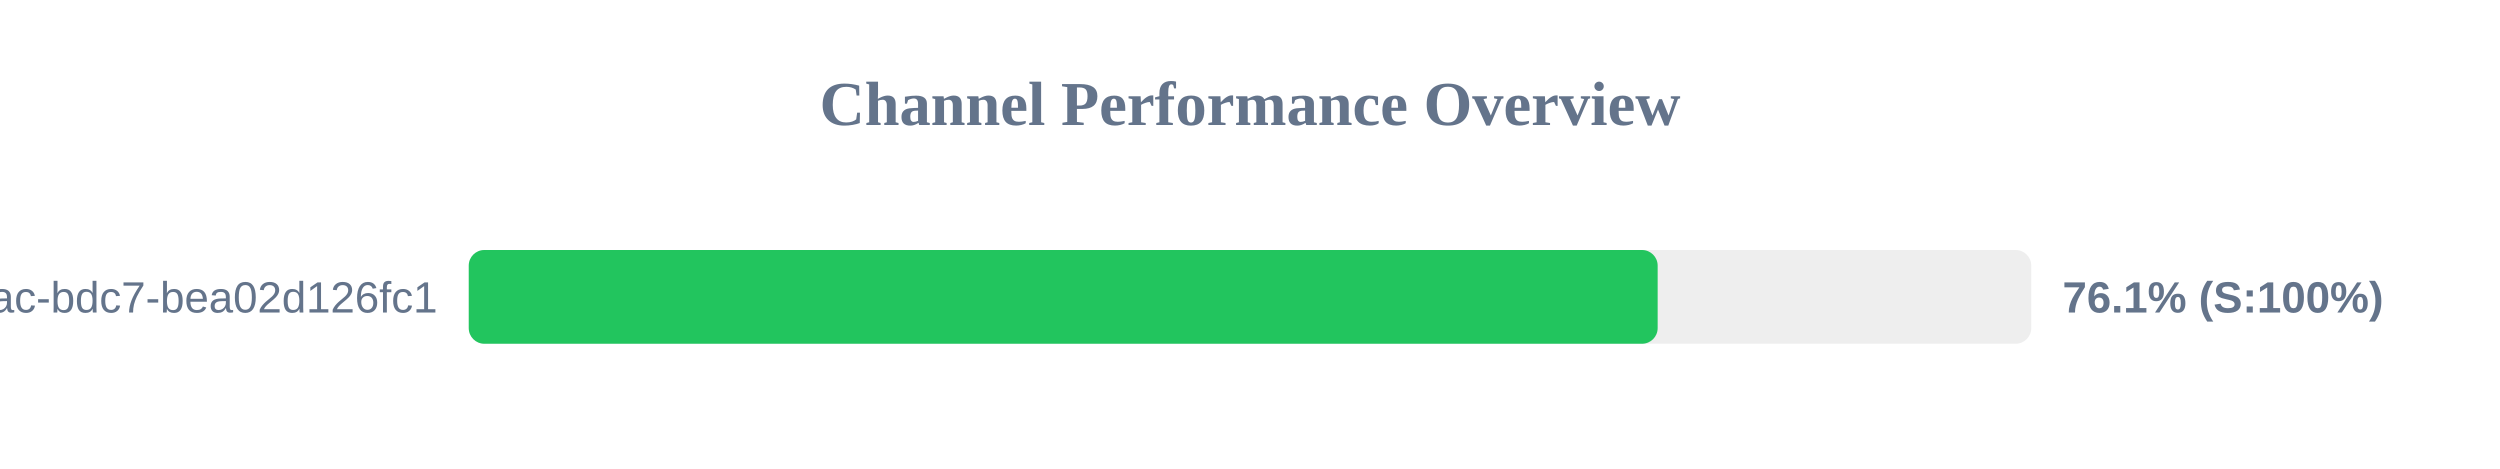
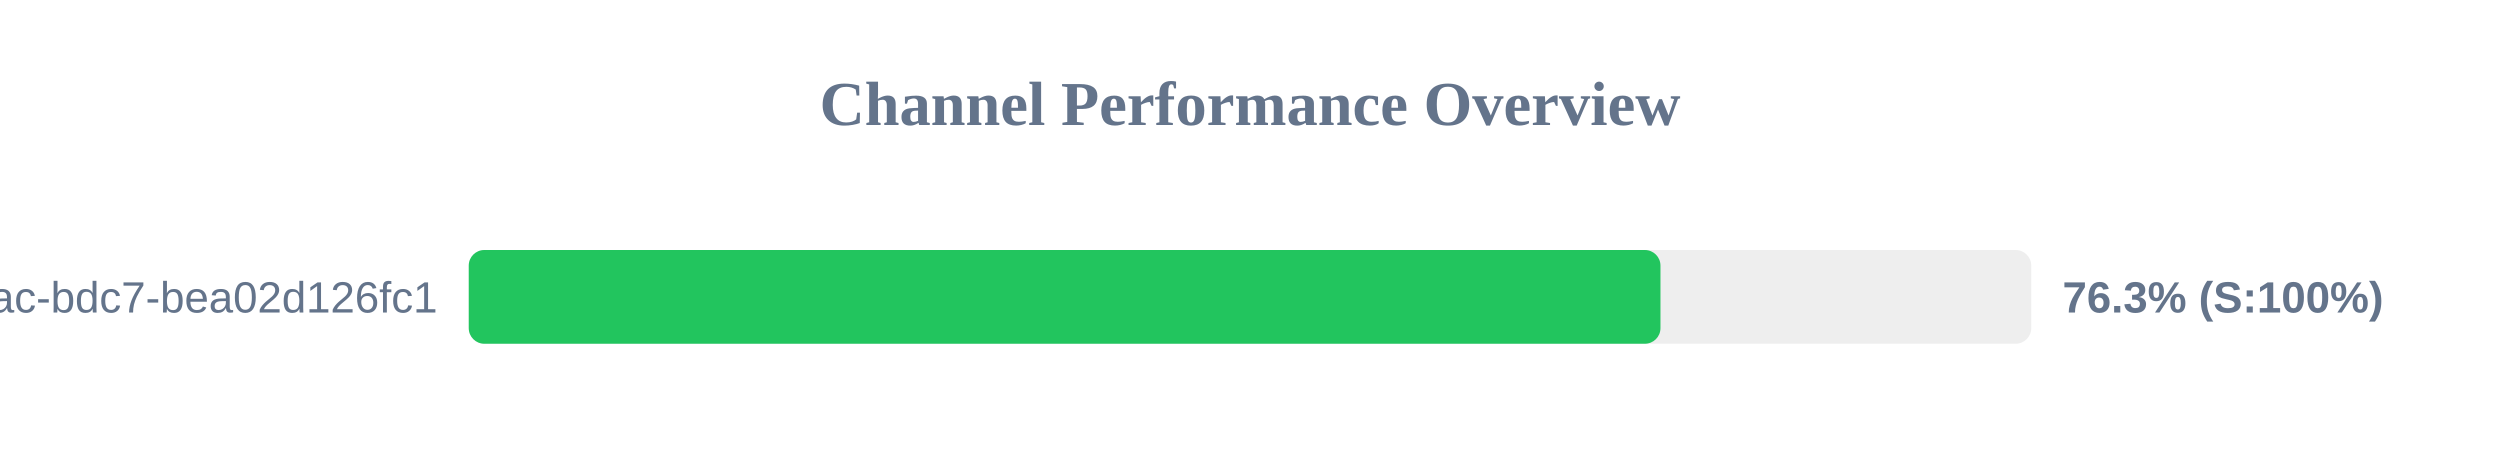
<svg xmlns="http://www.w3.org/2000/svg" width="800" height="150" version="1.1">
  <style>
        .row { font: 14px Arial; fill: #64748b; }
        .score { font: bold 14px Arial; fill: #64748b; }
    </style>
  <text x="400" y="40" text-anchor="middle" font-size="20px" font-weight="bold" fill="#64748b">Channel Performance Overview</text>
  <rect x="150" y="80" width="500" height="30" fill="#eee" rx="5" />
-   <rect x="150" y="80" width="380.45" height="30" fill="#22c55e" rx="5" />
+   <rect x="150" y="80" width="381.35" height="30" fill="#22c55e" rx="5" />
  <text x="140" y="100" text-anchor="end" class="row">?uuid=e31ad3e6-e341-42ac-bdc7-bea02d126fc1</text>
-   <text x="660" y="100" text-anchor="start" class="score">76.1% (S:100%)</text>
+   <text x="660" y="100" text-anchor="start" class="score">76.3% (S:100%)</text>
</svg>
